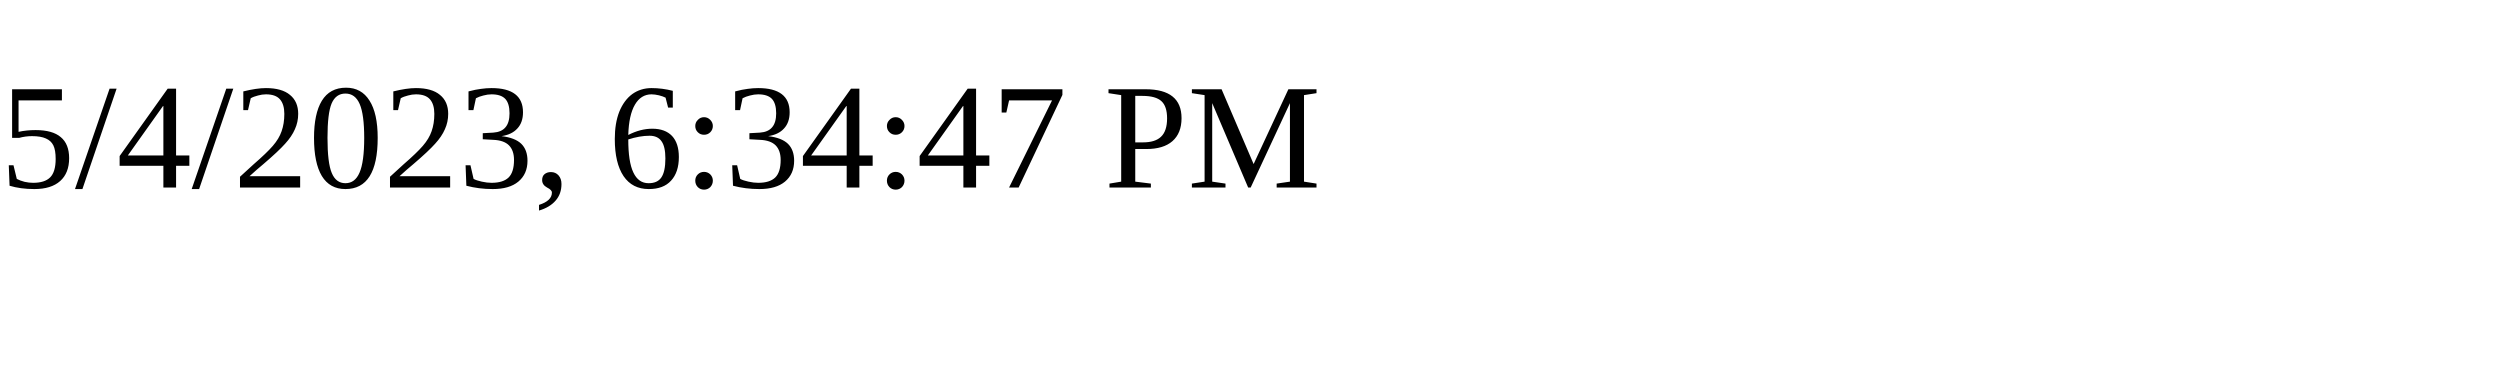
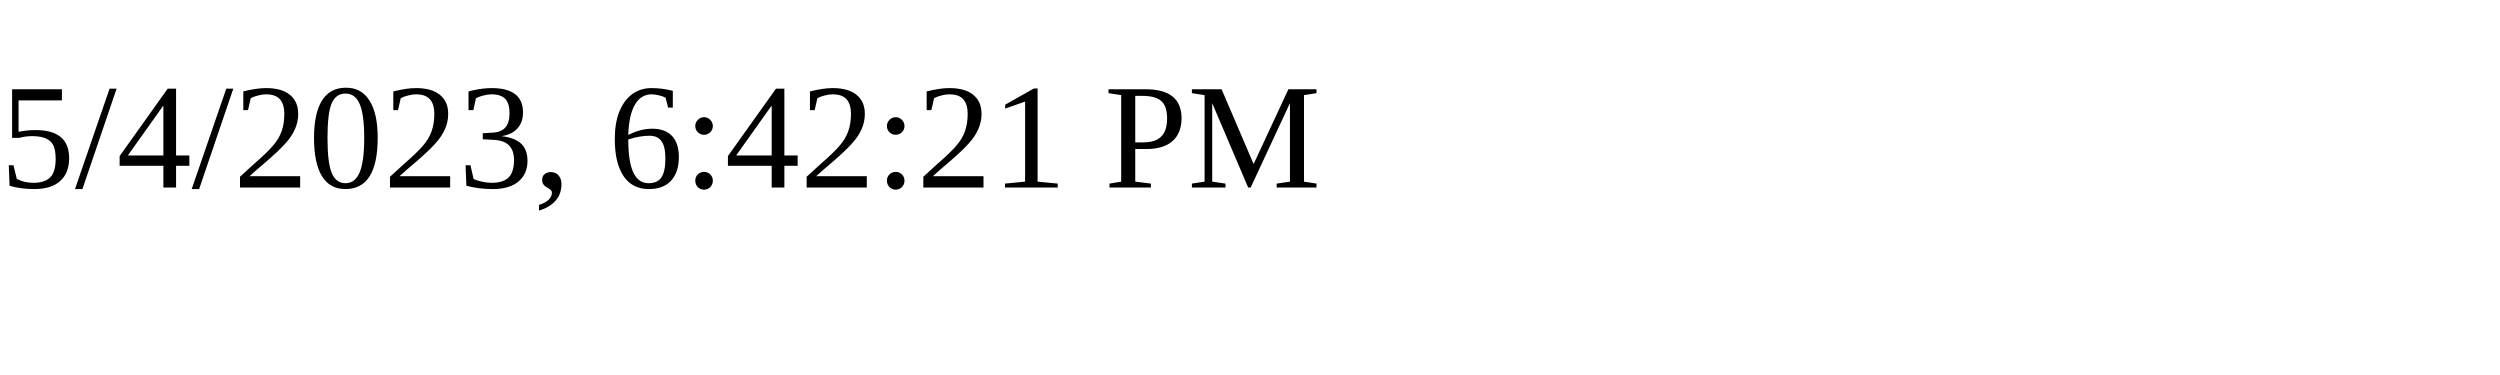
<svg xmlns="http://www.w3.org/2000/svg" height="30" width="200">
-   <text x="0" y="15">5/4/2023, 6:34:47 PM</text>
+   <text x="0" y="15">5/4/2023, 6:42:21 PM</text>
</svg>
